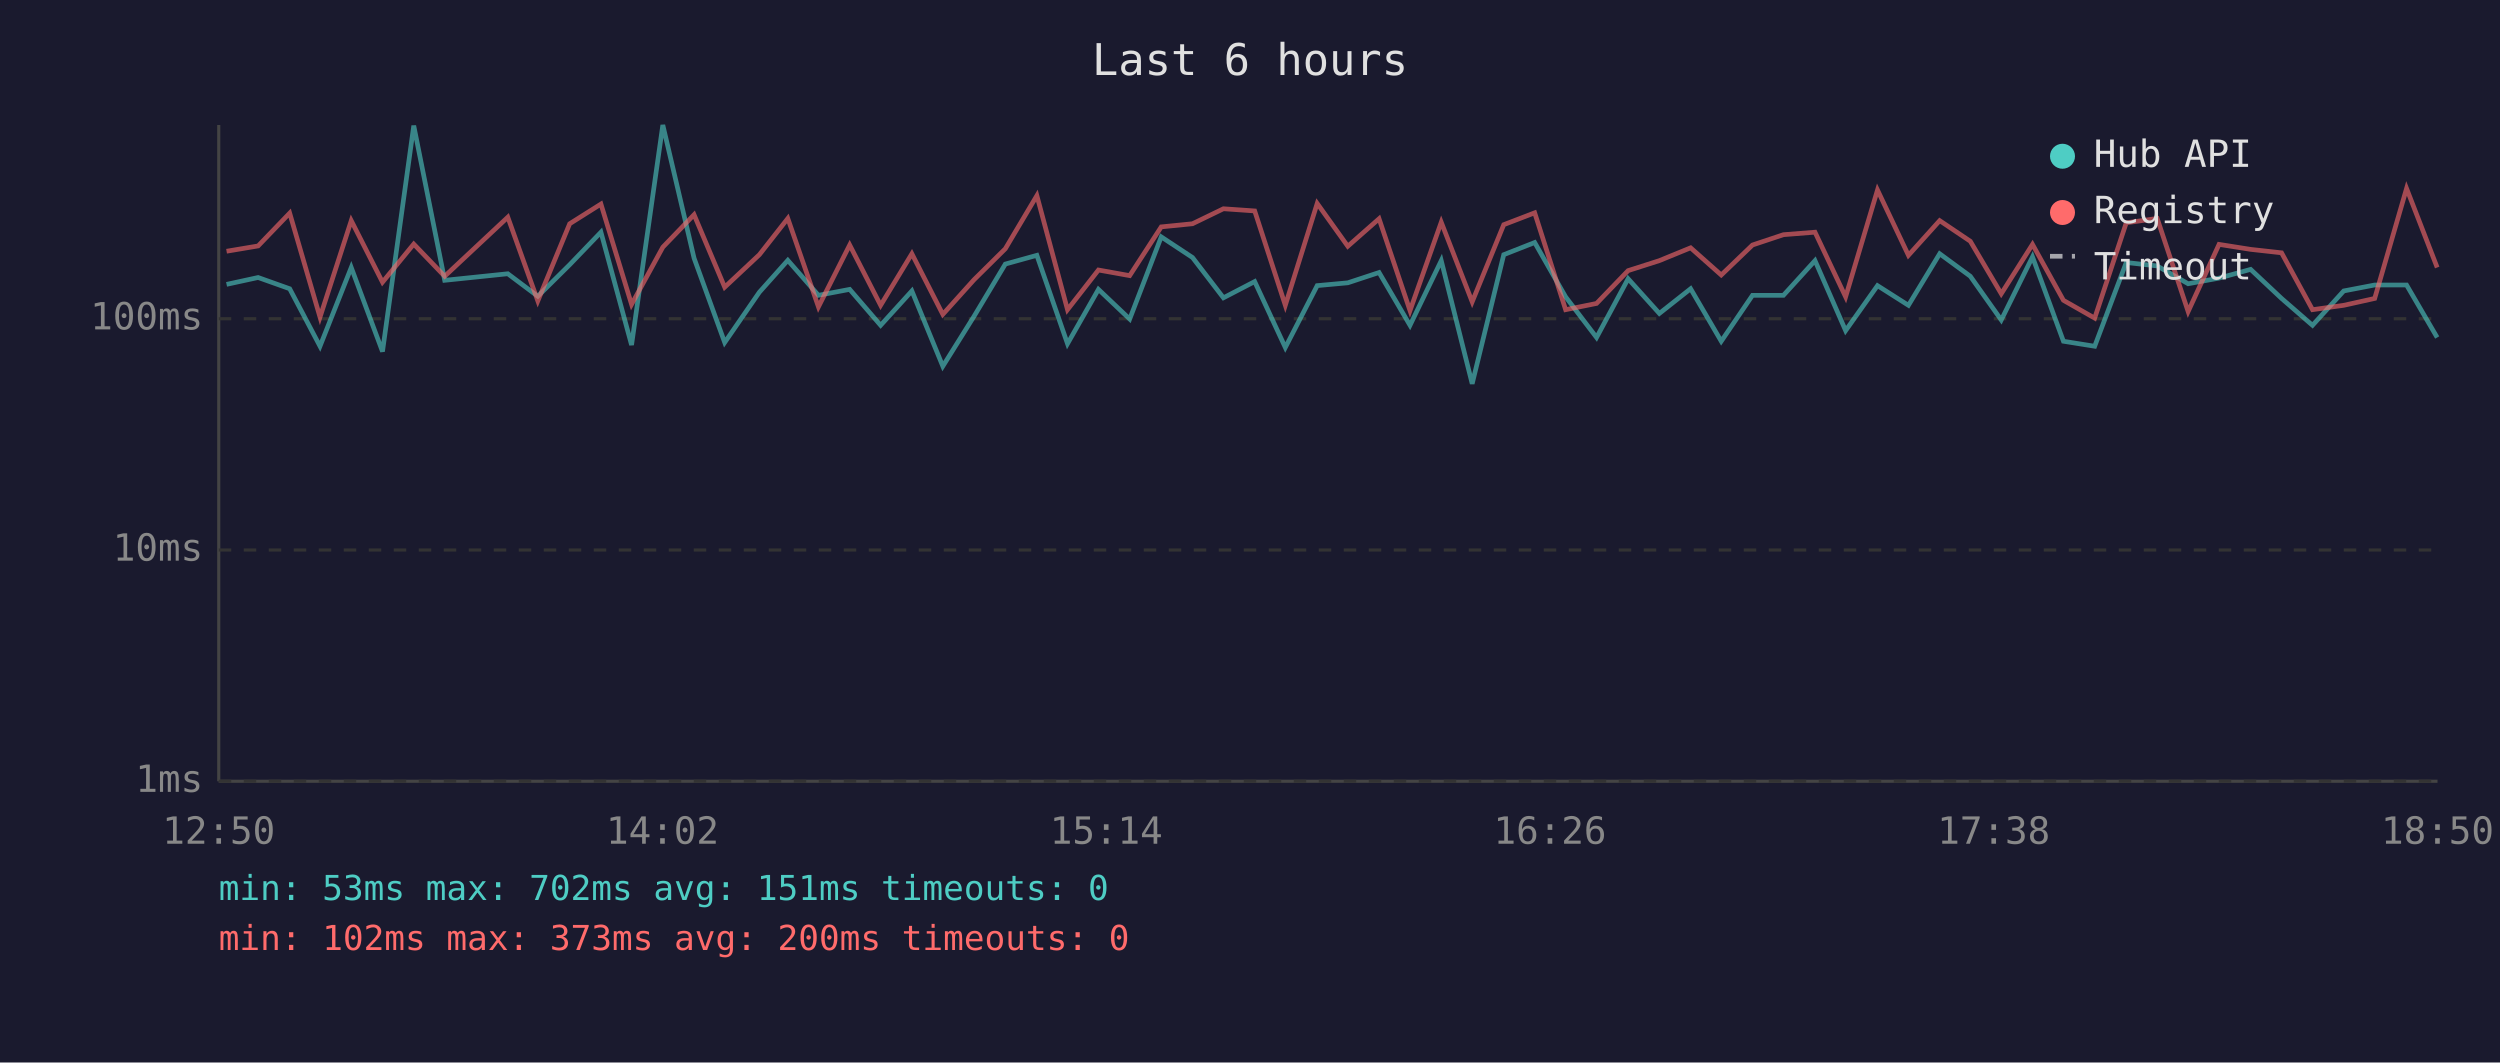
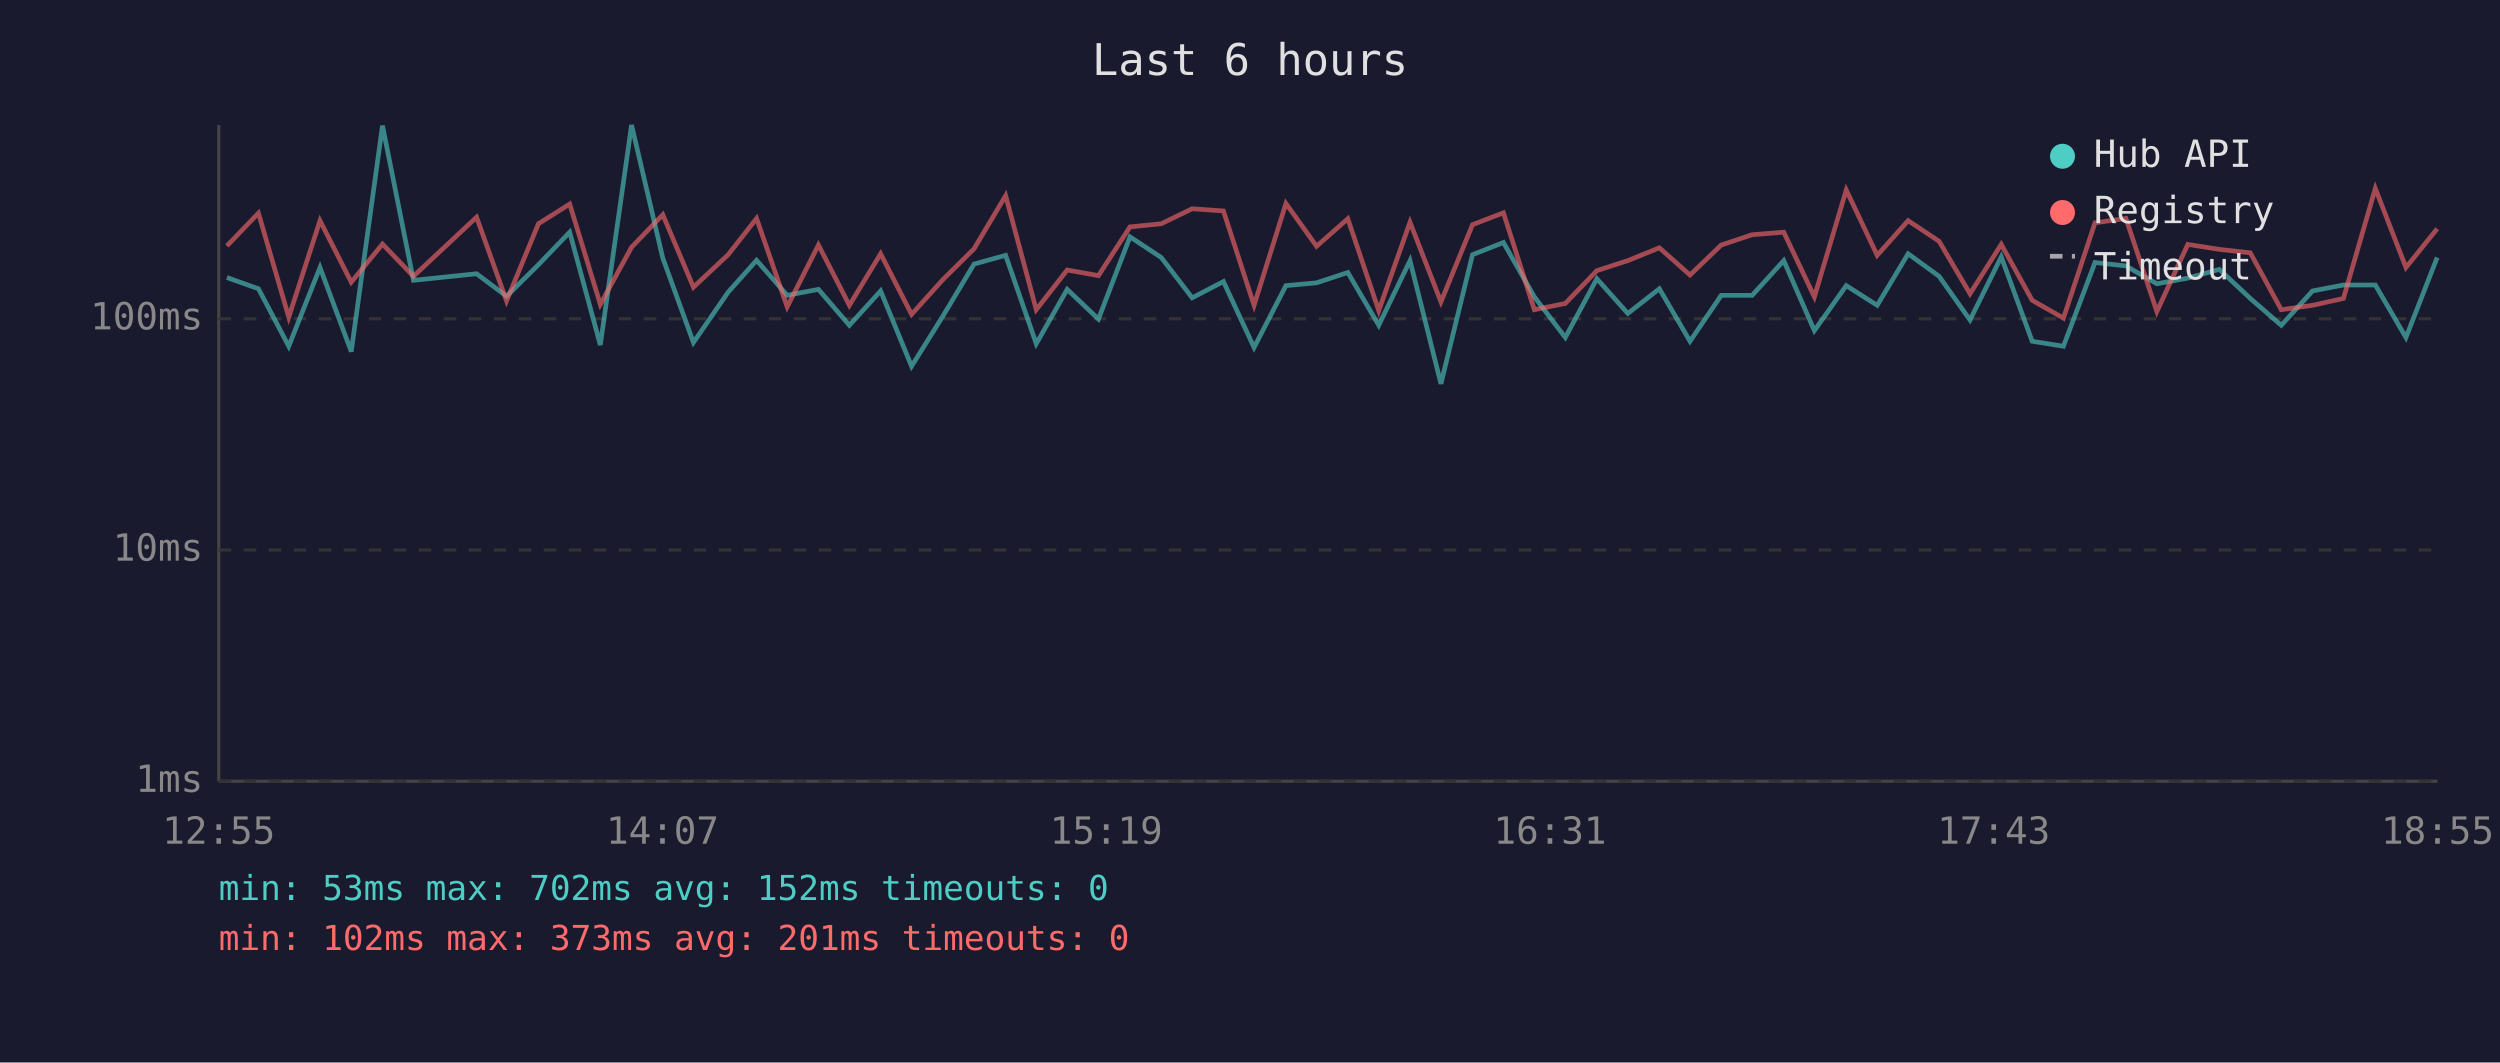
<svg xmlns="http://www.w3.org/2000/svg" viewBox="0 0 800 340" font-family="monospace" font-size="12">
  <rect width="800" height="340" fill="#1a1a2e" />
  <text x="400" y="24" fill="#e0e0e0" font-size="14" text-anchor="middle">Last 6 hours</text>
  <line x1="70" y1="40" x2="70" y2="250" stroke="#444" stroke-width="1" />
  <line x1="70" y1="250" x2="780" y2="250" stroke="#444" stroke-width="1" />
  <line x1="70" y1="250" x2="780" y2="250" stroke="#333" stroke-width="1" stroke-dasharray="4" />
  <text x="65" y="250" fill="#888" text-anchor="end" dominant-baseline="middle">1ms</text>
  <line x1="70" y1="176" x2="780" y2="176" stroke="#333" stroke-width="1" stroke-dasharray="4" />
  <text x="65" y="176" fill="#888" text-anchor="end" dominant-baseline="middle">10ms</text>
  <line x1="70" y1="102" x2="780" y2="102" stroke="#333" stroke-width="1" stroke-dasharray="4" />
  <text x="65" y="102" fill="#888" text-anchor="end" dominant-baseline="middle">100ms</text>
-   <text x="70" y="270" fill="#888" text-anchor="middle">12:50</text>
-   <text x="212" y="270" fill="#888" text-anchor="middle">14:02</text>
-   <text x="354" y="270" fill="#888" text-anchor="middle">15:14</text>
-   <text x="496" y="270" fill="#888" text-anchor="middle">16:26</text>
-   <text x="638" y="270" fill="#888" text-anchor="middle">17:38</text>
-   <text x="780" y="270" fill="#888" text-anchor="middle">18:50</text>
-   <polyline points="72.5,91.0 82.6,88.8 92.7,92.4 102.4,110.8 112.4,85.6 122.4,112.5 132.4,40.2 142.3,89.7 162.5,87.6 172.1,94.8 182.3,84.7 192.3,74.3 202.1,110.4 212.1,40.0 222.1,82.6 231.9,109.6 243.0,93.5 252.1,83.3 261.9,94.5 271.9,92.6 281.8,104.1 291.8,93.1 301.7,117.2 311.7,101.2 321.7,84.5 331.8,81.7 341.6,110.0 351.5,92.6 361.5,102.1 371.6,75.8 381.6,82.4 391.5,95.3 401.5,90.1 411.3,111.2 421.5,91.4 431.3,90.5 441.3,87.2 451.2,104.1 461.2,83.4 471.1,122.8 481.2,81.5 491.1,77.6 501.0,95.0 510.9,108.0 521.0,89.2 531.0,100.3 541.0,92.4 550.8,109.2 560.8,94.5 570.7,94.5 580.8,83.4 590.6,105.8 600.8,91.4 610.7,97.7 620.7,81.2 630.5,88.4 640.4,102.4 650.4,82.2 660.3,109.2 670.3,110.8 680.4,84.0 690.3,85.1 700.2,90.8 710.1,89.0 720.2,86.2 730.1,95.5 740.0,104.1 750.0,93.1 759.9,91.2 770.1,91.2 779.9,108.0" fill="none" stroke="#4ecdc4" stroke-width="1.5" opacity="0.6" />
-   <polyline points="72.5,80.4 82.6,78.7 92.7,68.2 102.4,101.5 112.4,70.6 122.4,90.3 132.4,78.1 142.3,88.4 162.5,69.5 172.1,96.3 182.3,71.6 192.3,65.3 202.1,97.4 212.1,79.1 222.1,68.7 231.9,91.9 243.0,81.5 252.1,69.9 261.9,98.2 271.9,78.4 281.8,97.7 291.8,81.2 301.7,100.6 311.7,89.5 321.7,79.6 331.8,62.6 341.6,99.1 351.5,86.4 361.5,88.2 371.6,72.6 381.6,71.6 391.5,66.8 401.5,67.5 411.3,97.7 421.5,65.1 431.3,78.8 441.3,70.0 451.2,99.4 461.2,71.1 471.1,96.6 481.2,71.9 491.1,68.1 501.0,99.1 510.9,97.1 521.0,86.6 531.0,83.4 541.0,79.3 550.8,88.0 560.8,78.4 570.7,75.1 580.8,74.3 590.6,95.0 600.8,60.8 610.7,81.7 620.7,70.6 630.5,77.2 640.4,94.0 650.4,78.2 660.3,96.1 670.3,101.8 680.4,71.3 690.3,69.9 700.2,99.7 710.1,78.2 720.2,79.8 730.1,80.9 740.0,99.1 750.0,97.7 759.9,95.5 770.1,60.3 779.9,85.6" fill="none" stroke="#ff6b6b" stroke-width="1.5" opacity="0.6" />
+   <text x="70" y="270" fill="#888" text-anchor="middle">12:55</text>
+   <text x="212" y="270" fill="#888" text-anchor="middle">14:07</text>
+   <text x="354" y="270" fill="#888" text-anchor="middle">15:19</text>
+   <text x="496" y="270" fill="#888" text-anchor="middle">16:31</text>
+   <text x="638" y="270" fill="#888" text-anchor="middle">17:43</text>
+   <text x="780" y="270" fill="#888" text-anchor="middle">18:55</text>
+   <polyline points="72.6,88.8 82.7,92.4 92.4,110.8 102.4,85.6 112.4,112.5 122.4,40.2 132.3,89.7 152.5,87.6 162.1,94.8 172.3,84.7 182.3,74.3 192.1,110.4 202.1,40.0 212.1,82.6 221.9,109.6 233.0,93.5 242.1,83.3 251.9,94.5 261.9,92.6 271.8,104.1 281.8,93.1 291.7,117.2 301.7,101.2 311.7,84.5 321.8,81.7 331.6,110.0 341.5,92.6 351.5,102.1 361.6,75.8 371.6,82.4 381.5,95.3 391.5,90.1 401.3,111.2 411.5,91.4 421.3,90.5 431.3,87.2 441.2,104.1 451.2,83.4 461.1,122.8 471.2,81.5 481.1,77.6 491.0,95.0 500.9,108.0 511.0,89.2 520.9,100.3 531.0,92.4 540.8,109.2 550.8,94.5 560.7,94.5 570.8,83.4 580.6,105.8 590.8,91.4 600.7,97.7 610.6,81.2 620.5,88.4 630.4,102.4 640.4,82.2 650.3,109.2 660.3,110.8 670.4,84.0 680.3,85.1 690.2,90.8 700.1,89.0 710.2,86.2 720.1,95.5 730.0,104.1 740.0,93.1 749.9,91.2 760.1,91.2 769.9,108.0 779.9,82.4" fill="none" stroke="#4ecdc4" stroke-width="1.5" opacity="0.6" />
+   <polyline points="72.6,78.7 82.7,68.2 92.4,101.5 102.4,70.6 112.4,90.3 122.4,78.1 132.3,88.4 152.5,69.5 162.1,96.3 172.3,71.6 182.3,65.3 192.1,97.4 202.1,79.1 212.1,68.7 221.9,91.9 233.0,81.5 242.1,69.9 251.9,98.2 261.9,78.4 271.8,97.7 281.8,81.2 291.7,100.6 301.7,89.5 311.7,79.6 321.8,62.6 331.6,99.1 341.5,86.4 351.5,88.2 361.6,72.6 371.6,71.6 381.5,66.8 391.5,67.5 401.3,97.7 411.5,65.1 421.3,78.8 431.3,70.0 441.2,99.4 451.2,71.1 461.1,96.6 471.2,71.9 481.1,68.1 491.0,99.1 500.9,97.1 511.0,86.6 520.9,83.4 531.0,79.3 540.8,88.0 550.8,78.4 560.7,75.1 570.8,74.3 580.6,95.0 590.8,60.8 600.7,81.7 610.6,70.6 620.5,77.2 630.4,94.0 640.4,78.2 650.3,96.1 660.3,101.8 670.4,71.3 680.3,69.9 690.2,99.7 700.1,78.2 710.2,79.8 720.1,80.9 730.0,99.1 740.0,97.7 749.9,95.5 760.1,60.3 769.9,85.6 779.9,73.2" fill="none" stroke="#ff6b6b" stroke-width="1.5" opacity="0.6" />
  <circle cx="660" cy="50" r="4" fill="#4ecdc4" />
  <text x="670" y="50" fill="#e0e0e0" dominant-baseline="middle">Hub API</text>
  <circle cx="660" cy="68" r="4" fill="#ff6b6b" />
  <text x="670" y="68" fill="#e0e0e0" dominant-baseline="middle">Registry</text>
  <line x1="656" y1="82" x2="664" y2="82" stroke="#e0e0e0" stroke-width="1.5" stroke-dasharray="4,3" opacity="0.7" />
  <text x="670" y="86" fill="#e0e0e0" dominant-baseline="middle">Timeout</text>
-   <text x="70" y="288" fill="#4ecdc4" font-size="11">min: 53ms  max: 702ms  avg: 151ms  timeouts: 0</text>
-   <text x="70" y="304" fill="#ff6b6b" font-size="11">min: 102ms  max: 373ms  avg: 200ms  timeouts: 0</text>
+   <text x="70" y="288" fill="#4ecdc4" font-size="11">min: 53ms  max: 702ms  avg: 152ms  timeouts: 0</text>
+   <text x="70" y="304" fill="#ff6b6b" font-size="11">min: 102ms  max: 373ms  avg: 201ms  timeouts: 0</text>
</svg>
